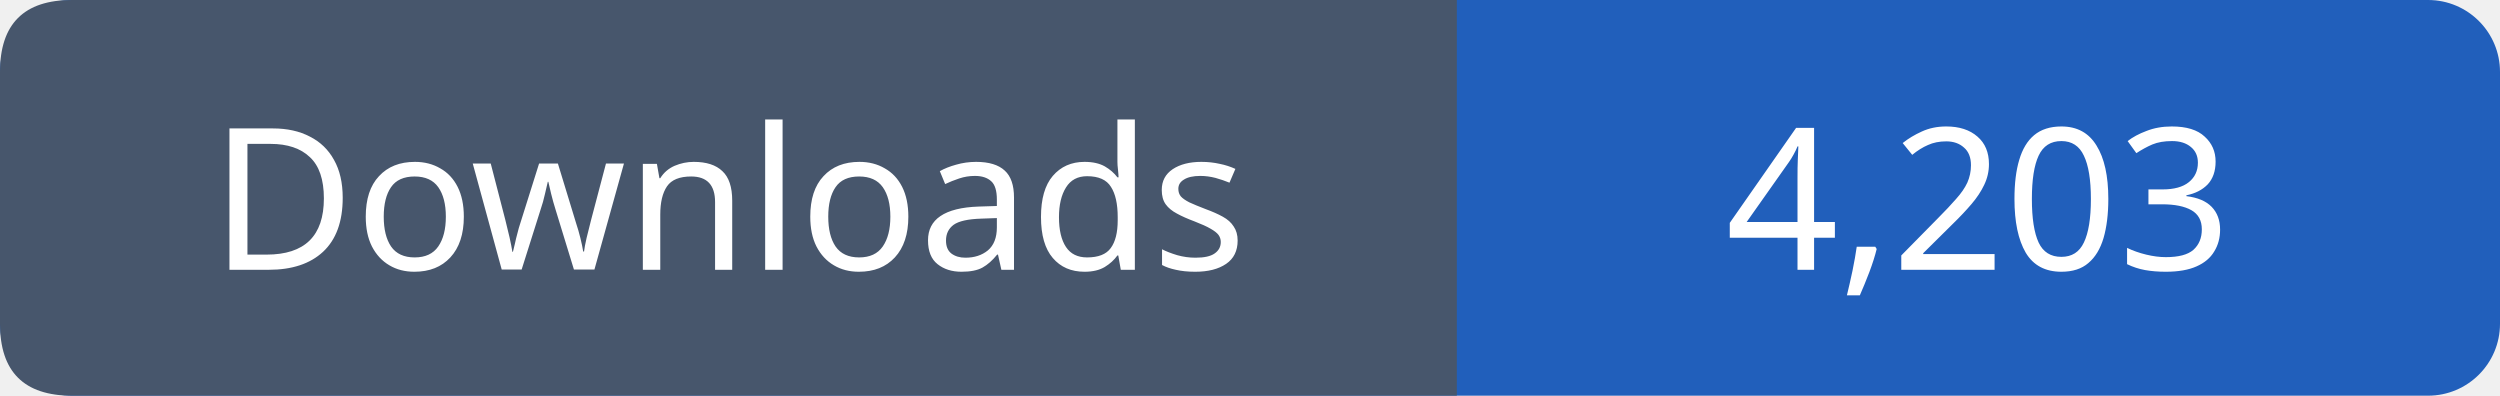
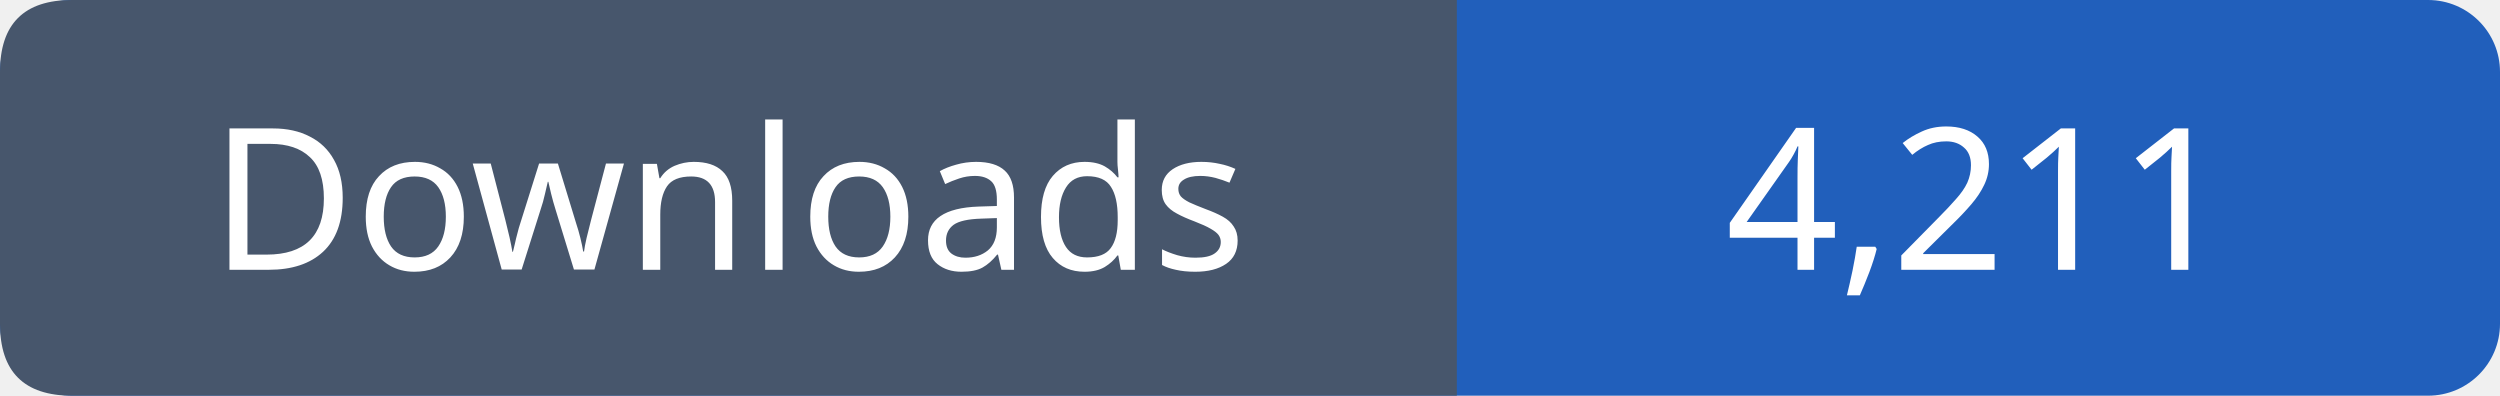
- <svg xmlns="http://www.w3.org/2000/svg" width="139" height="22" viewBox="0 0 139 22" role="img" aria-label="Downloads: 4,203">
+ <svg xmlns="http://www.w3.org/2000/svg" width="139" height="22" viewBox="0 0 139 22" role="img" aria-label="Downloads: 4,211">
  <rect width="139" height="22" rx="4" fill="#215fbb" />
  <path fill="#47566c" d="M4 0h77v22H4q-4 0-4-4V4q0-4 4-4" />
  <g font-family="Verdana,sans-serif" font-size="11" fill="white" text-anchor="middle">
    <text x="40.5" y="15">Downloads</text>
-     <text x="110.0" y="15">4,203</text>
+     <text x="110.0" y="15">4,211</text>
  </g>
</svg>
